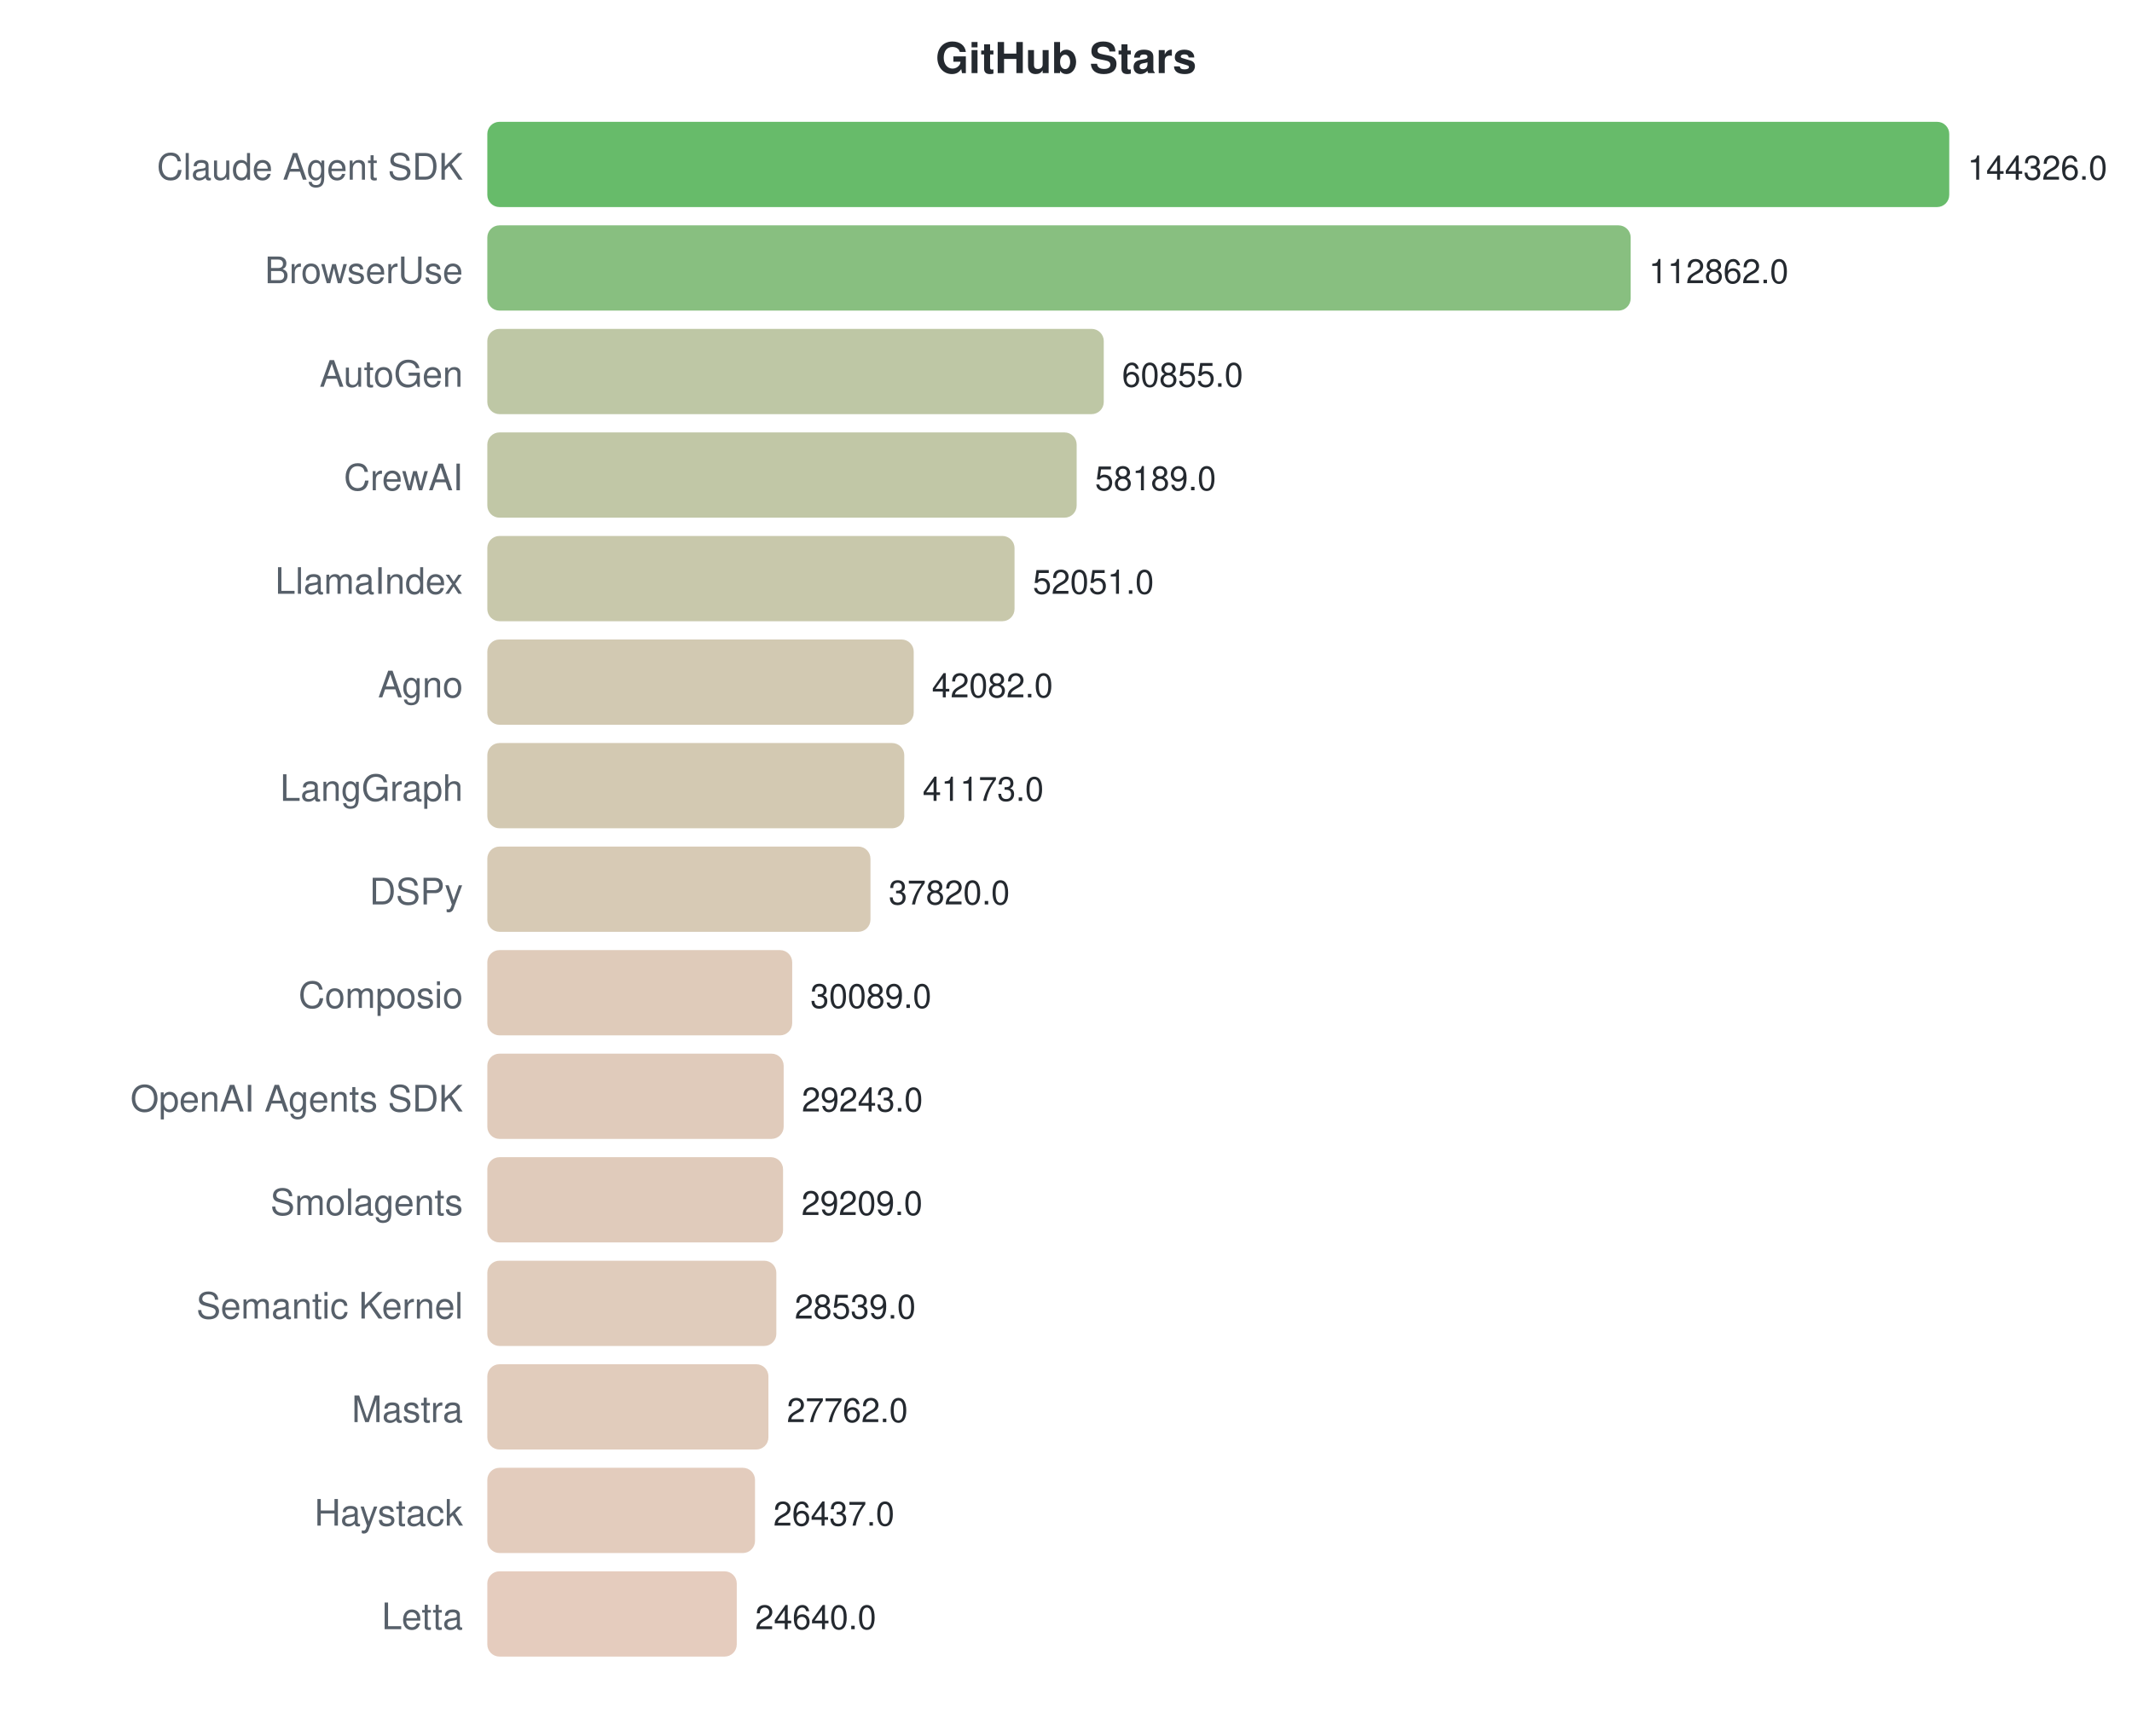
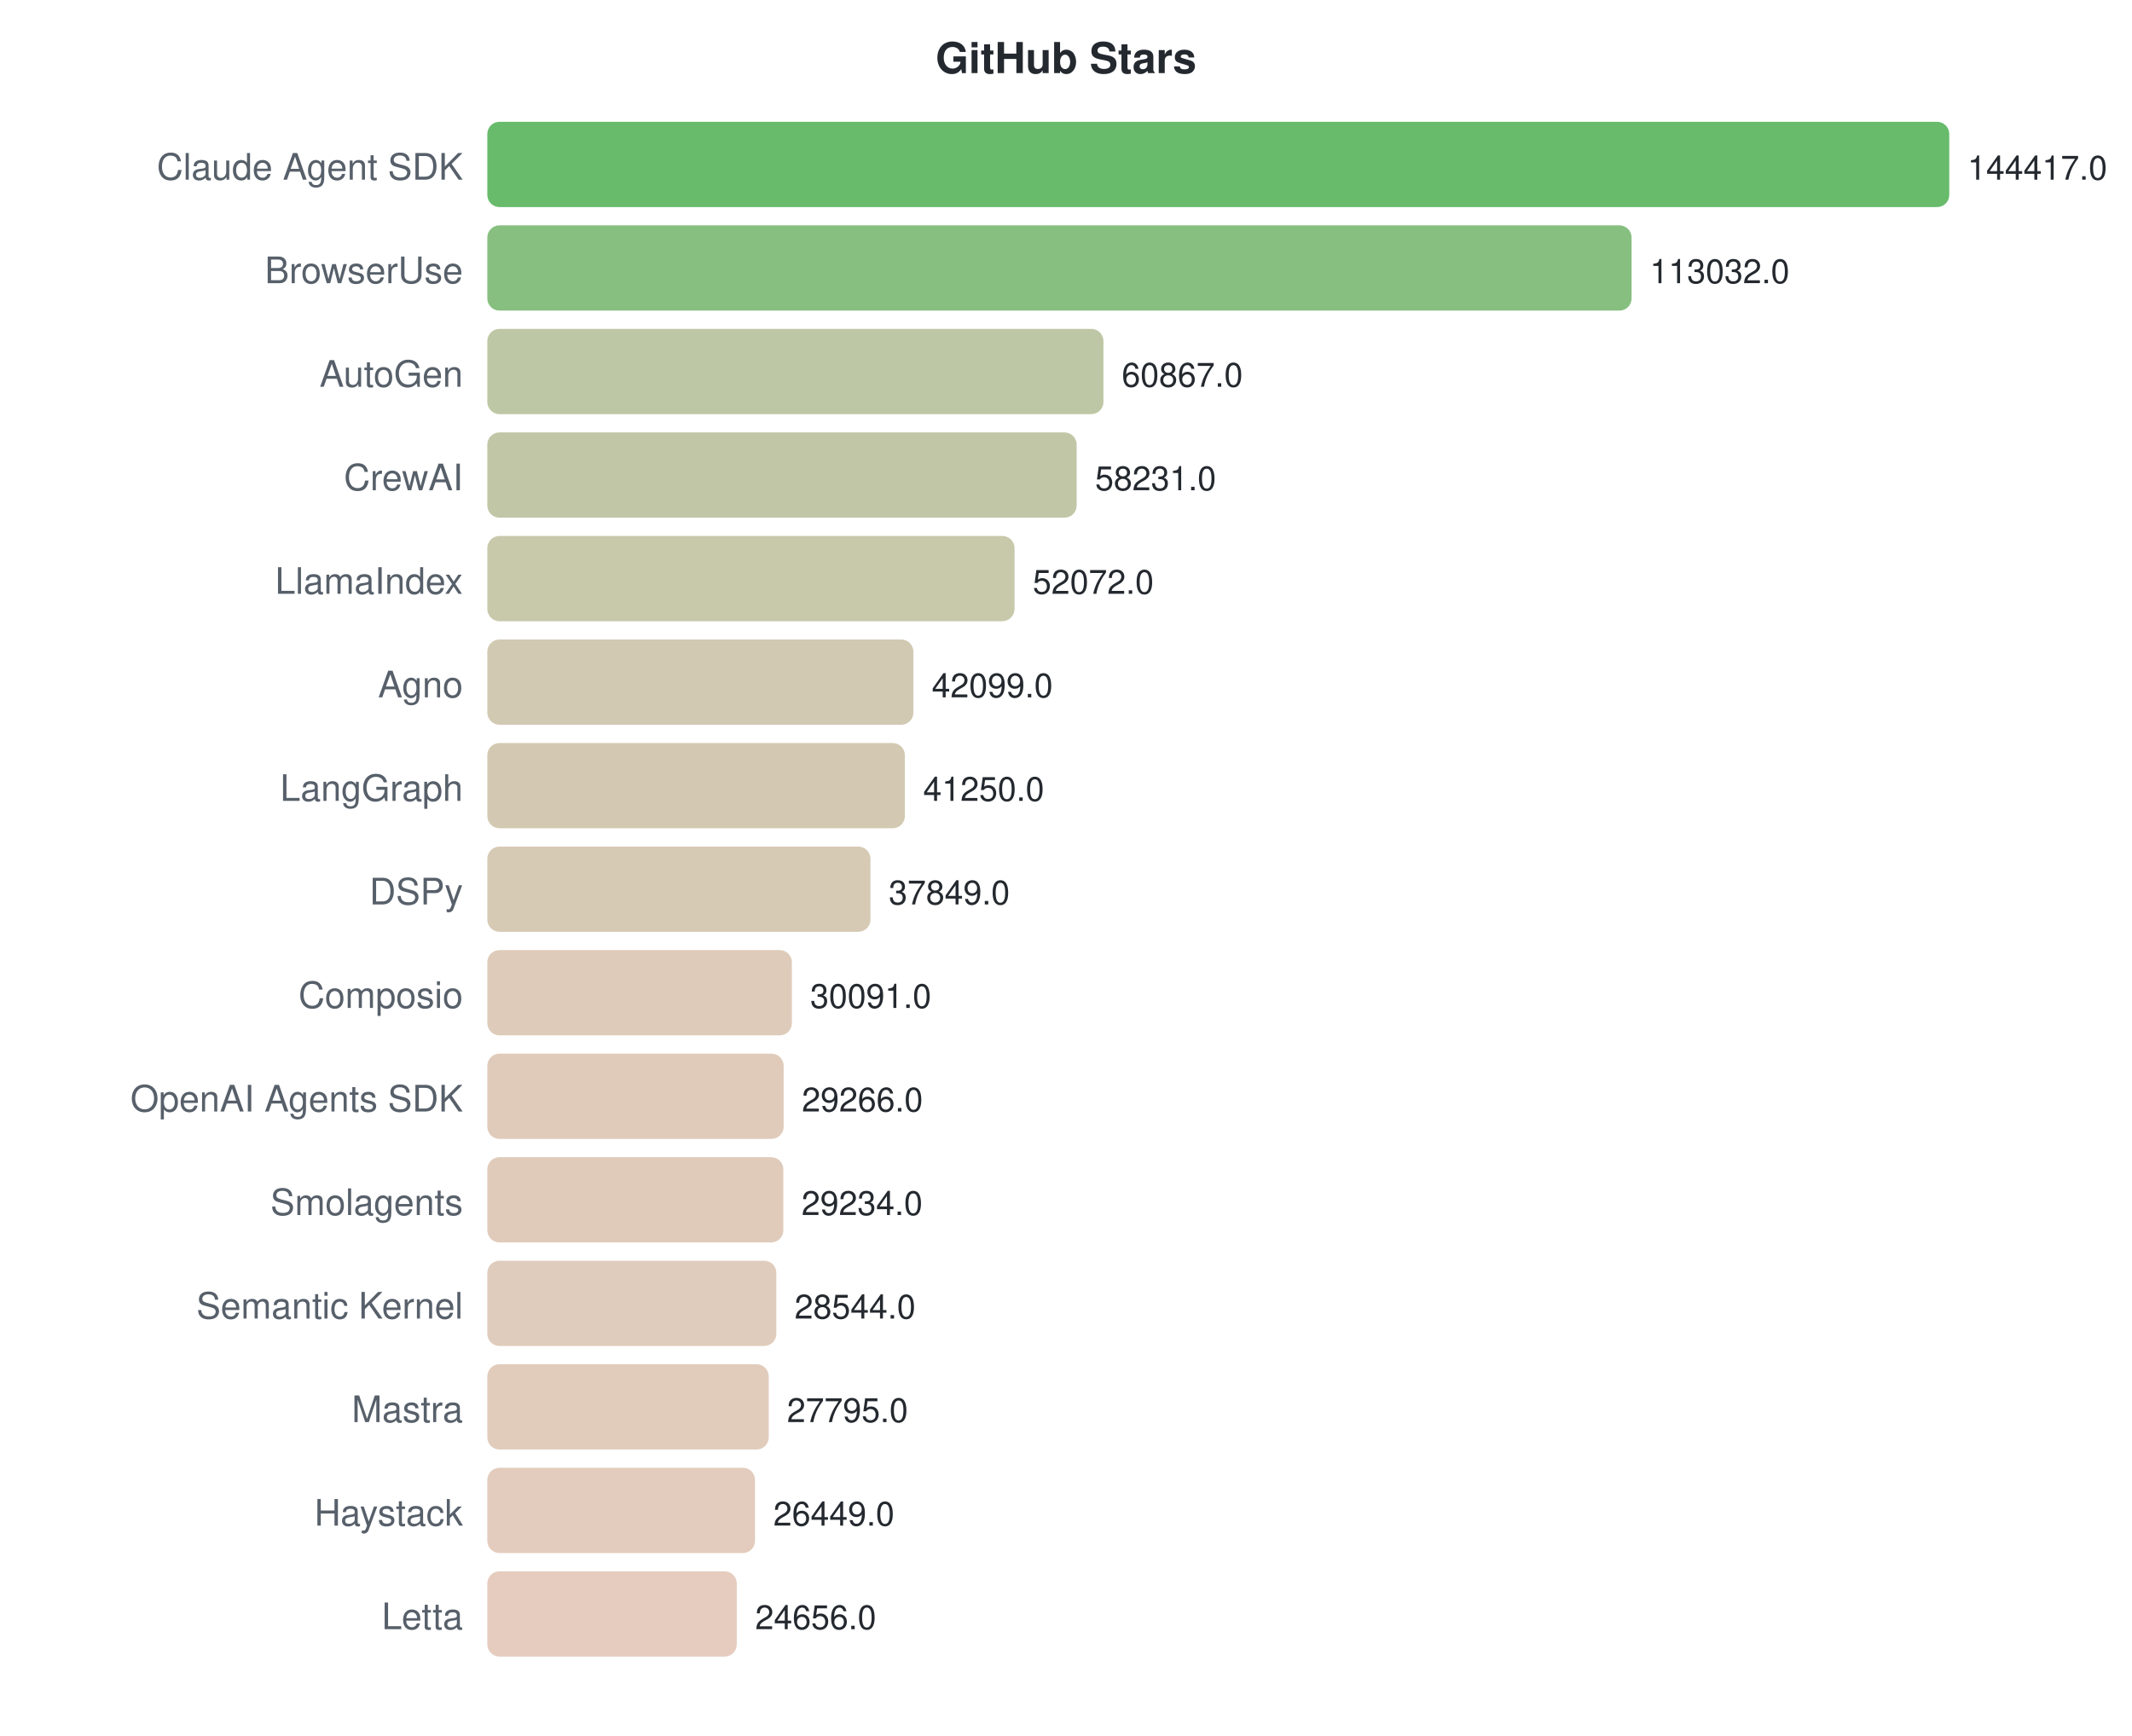
<svg xmlns="http://www.w3.org/2000/svg" width="700" height="570">
  <style>text { font-family: -apple-system, BlinkMacSystemFont, "Segoe UI", Helvetica, Arial, sans-serif; }</style>
  <text x="350" y="24" text-anchor="middle" font-size="14" font-weight="bold" fill="#24292f">GitHub Stars</text>
  <text x="152" y="59" text-anchor="end" font-size="12" fill="#57606a">Claude Agent SDK</text>
  <rect x="160" y="40" width="480.0" height="28" rx="4" fill="#4caf50" opacity="0.85" />
-   <text x="646.0" y="59" font-size="11" fill="#24292f">144326.0</text>
+   <text x="646.0" y="59" font-size="11" fill="#24292f">144417.0</text>
  <text x="152" y="93" text-anchor="end" font-size="12" fill="#57606a">BrowserUse</text>
-   <rect x="160" y="74" width="375.4" height="28" rx="4" fill="#73b46a" opacity="0.85" />
-   <text x="541.357" y="93" font-size="11" fill="#24292f">112862.0</text>
+   <rect x="160" y="74" width="375.7" height="28" rx="4" fill="#72b46a" opacity="0.85" />
+   <text x="541.685" y="93" font-size="11" fill="#24292f">113032.0</text>
  <text x="152" y="127" text-anchor="end" font-size="12" fill="#57606a">AutoGen</text>
-   <rect x="160" y="108" width="202.4" height="28" rx="4" fill="#b3bd95" opacity="0.85" />
-   <text x="368.392" y="127" font-size="11" fill="#24292f">60855.0</text>
+   <rect x="160" y="108" width="202.3" height="28" rx="4" fill="#b3bd95" opacity="0.85" />
+   <text x="368.304" y="127" font-size="11" fill="#24292f">60867.0</text>
  <text x="152" y="161" text-anchor="end" font-size="12" fill="#57606a">CrewAI</text>
  <rect x="160" y="142" width="193.5" height="28" rx="4" fill="#b6bd97" opacity="0.85" />
-   <text x="359.525" y="161" font-size="11" fill="#24292f">58189.0</text>
+   <text x="359.543" y="161" font-size="11" fill="#24292f">58231.0</text>
  <text x="152" y="195" text-anchor="end" font-size="12" fill="#57606a">LlamaIndex</text>
  <rect x="160" y="176" width="173.1" height="28" rx="4" fill="#bebe9c" opacity="0.85" />
-   <text x="339.111" y="195" font-size="11" fill="#24292f">52051.0</text>
+   <text x="339.072" y="195" font-size="11" fill="#24292f">52072.0</text>
  <text x="152" y="229" text-anchor="end" font-size="12" fill="#57606a">Agno</text>
-   <rect x="160" y="210" width="140.0" height="28" rx="4" fill="#cac0a5" opacity="0.85" />
-   <text x="305.956" y="229" font-size="11" fill="#24292f">42082.0</text>
+   <rect x="160" y="210" width="139.9" height="28" rx="4" fill="#cac0a5" opacity="0.85" />
+   <text x="305.925" y="229" font-size="11" fill="#24292f">42099.0</text>
  <text x="152" y="263" text-anchor="end" font-size="12" fill="#57606a">LangGraph</text>
-   <rect x="160" y="244" width="136.9" height="28" rx="4" fill="#cbc0a5" opacity="0.85" />
-   <text x="302.933" y="263" font-size="11" fill="#24292f">41173.0</text>
+   <rect x="160" y="244" width="137.1" height="28" rx="4" fill="#cbc0a5" opacity="0.85" />
+   <text x="303.103" y="263" font-size="11" fill="#24292f">41250.0</text>
  <text x="152" y="297" text-anchor="end" font-size="12" fill="#57606a">DSPy</text>
  <rect x="160" y="278" width="125.8" height="28" rx="4" fill="#d0c1a8" opacity="0.85" />
-   <text x="291.782" y="297" font-size="11" fill="#24292f">37820.0</text>
+   <text x="291.799" y="297" font-size="11" fill="#24292f">37849.0</text>
  <text x="152" y="331" text-anchor="end" font-size="12" fill="#57606a">Composio</text>
-   <rect x="160" y="312" width="100.1" height="28" rx="4" fill="#d9c2ae" opacity="0.85" />
-   <text x="266.07" y="331" font-size="11" fill="#24292f">30089.0</text>
+   <rect x="160" y="312" width="100.0" height="28" rx="4" fill="#d9c2ae" opacity="0.85" />
+   <text x="266.014" y="331" font-size="11" fill="#24292f">30091.0</text>
  <text x="152" y="365" text-anchor="end" font-size="12" fill="#57606a">OpenAI Agents SDK</text>
  <rect x="160" y="346" width="97.3" height="28" rx="4" fill="#dac2af" opacity="0.85" />
-   <text x="263.256" y="365" font-size="11" fill="#24292f">29243.0</text>
+   <text x="263.272" y="365" font-size="11" fill="#24292f">29266.0</text>
  <text x="152" y="399" text-anchor="end" font-size="12" fill="#57606a">Smolagents</text>
-   <rect x="160" y="380" width="97.1" height="28" rx="4" fill="#dac2af" opacity="0.85" />
-   <text x="263.143" y="399" font-size="11" fill="#24292f">29209.0</text>
+   <rect x="160" y="380" width="97.2" height="28" rx="4" fill="#dac2af" opacity="0.85" />
+   <text x="263.165" y="399" font-size="11" fill="#24292f">29234.0</text>
  <text x="152" y="433" text-anchor="end" font-size="12" fill="#57606a">Semantic Kernel</text>
  <rect x="160" y="414" width="94.9" height="28" rx="4" fill="#dbc3b0" opacity="0.85" />
-   <text x="260.915" y="433" font-size="11" fill="#24292f">28539.0</text>
+   <text x="260.872" y="433" font-size="11" fill="#24292f">28544.0</text>
  <text x="152" y="467" text-anchor="end" font-size="12" fill="#57606a">Mastra</text>
-   <rect x="160" y="448" width="92.3" height="28" rx="4" fill="#dcc3b0" opacity="0.85" />
-   <text x="258.331" y="467" font-size="11" fill="#24292f">27762.0</text>
+   <rect x="160" y="448" width="92.4" height="28" rx="4" fill="#dcc3b0" opacity="0.85" />
+   <text x="258.382" y="467" font-size="11" fill="#24292f">27795.0</text>
  <text x="152" y="501" text-anchor="end" font-size="12" fill="#57606a">Haystack</text>
  <rect x="160" y="482" width="87.9" height="28" rx="4" fill="#dec3b2" opacity="0.85" />
-   <text x="253.924" y="501" font-size="11" fill="#24292f">26437.0</text>
+   <text x="253.909" y="501" font-size="11" fill="#24292f">26449.0</text>
  <text x="152" y="535" text-anchor="end" font-size="12" fill="#57606a">Letta</text>
  <rect x="160" y="516" width="81.9" height="28" rx="4" fill="#e0c3b3" opacity="0.85" />
-   <text x="247.948" y="535" font-size="11" fill="#24292f">24640.0</text>
+   <text x="247.949" y="535" font-size="11" fill="#24292f">24656.0</text>
</svg>
